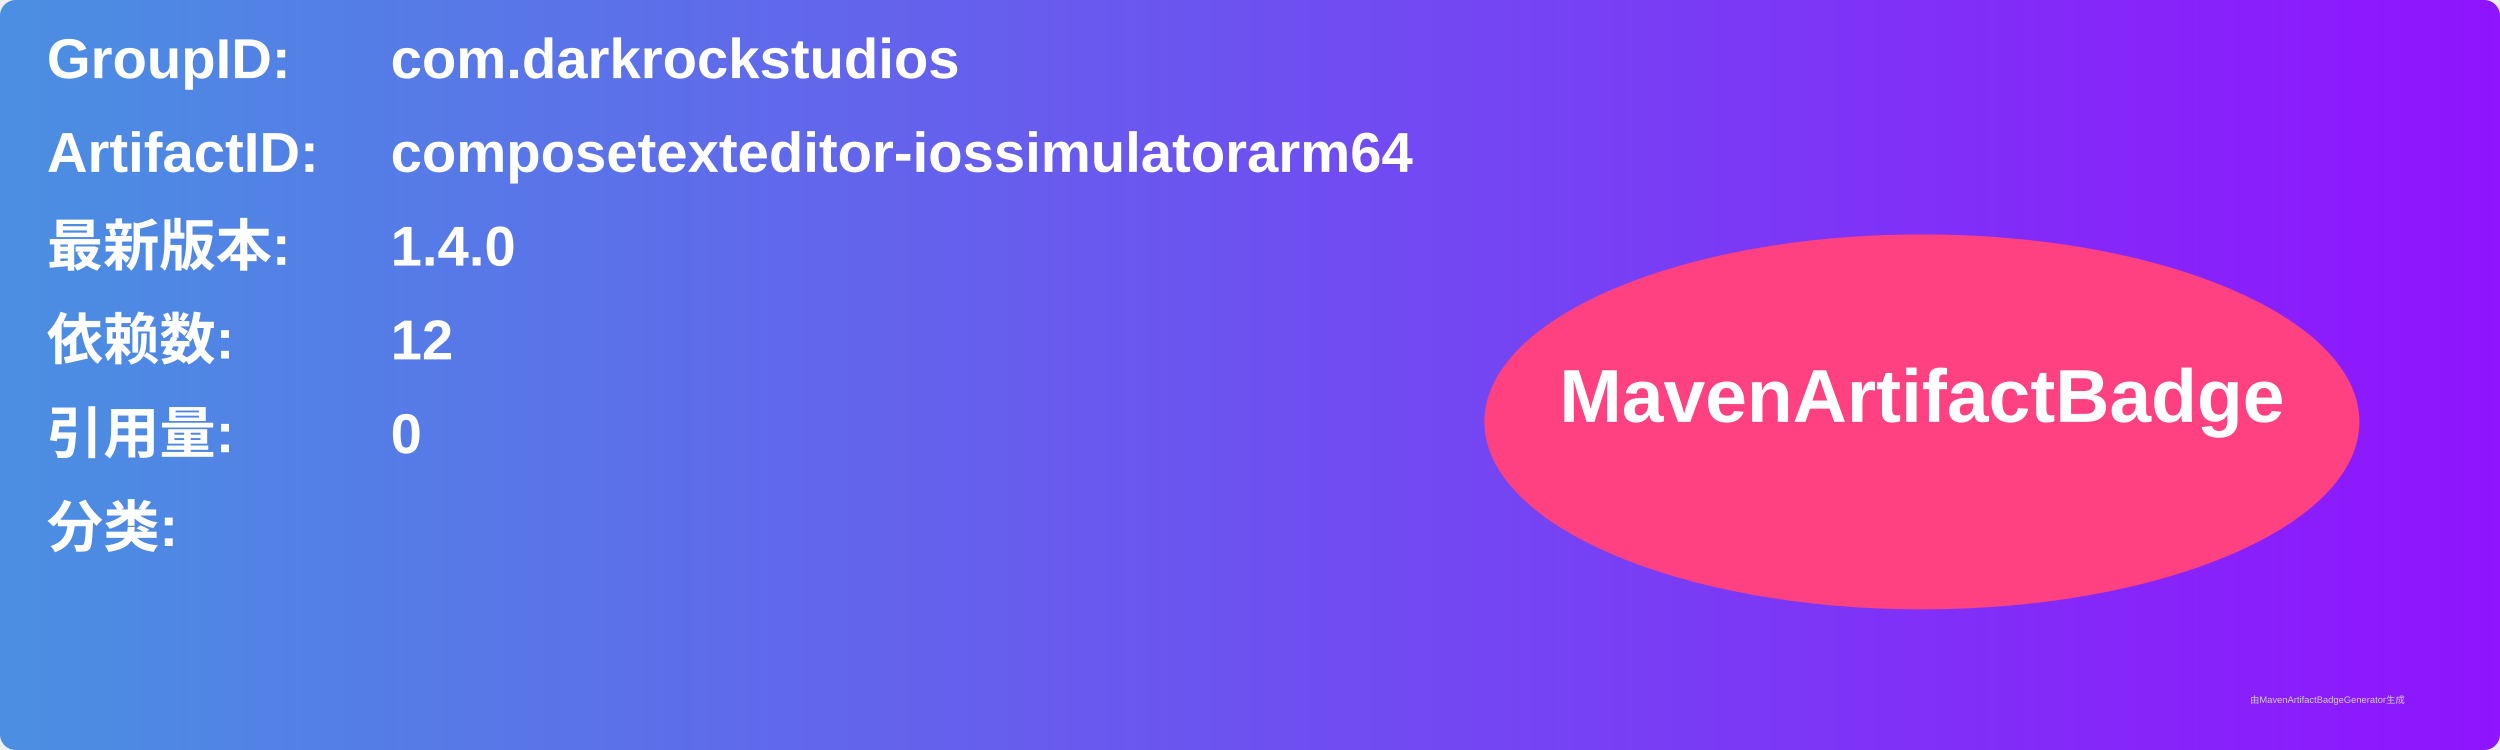
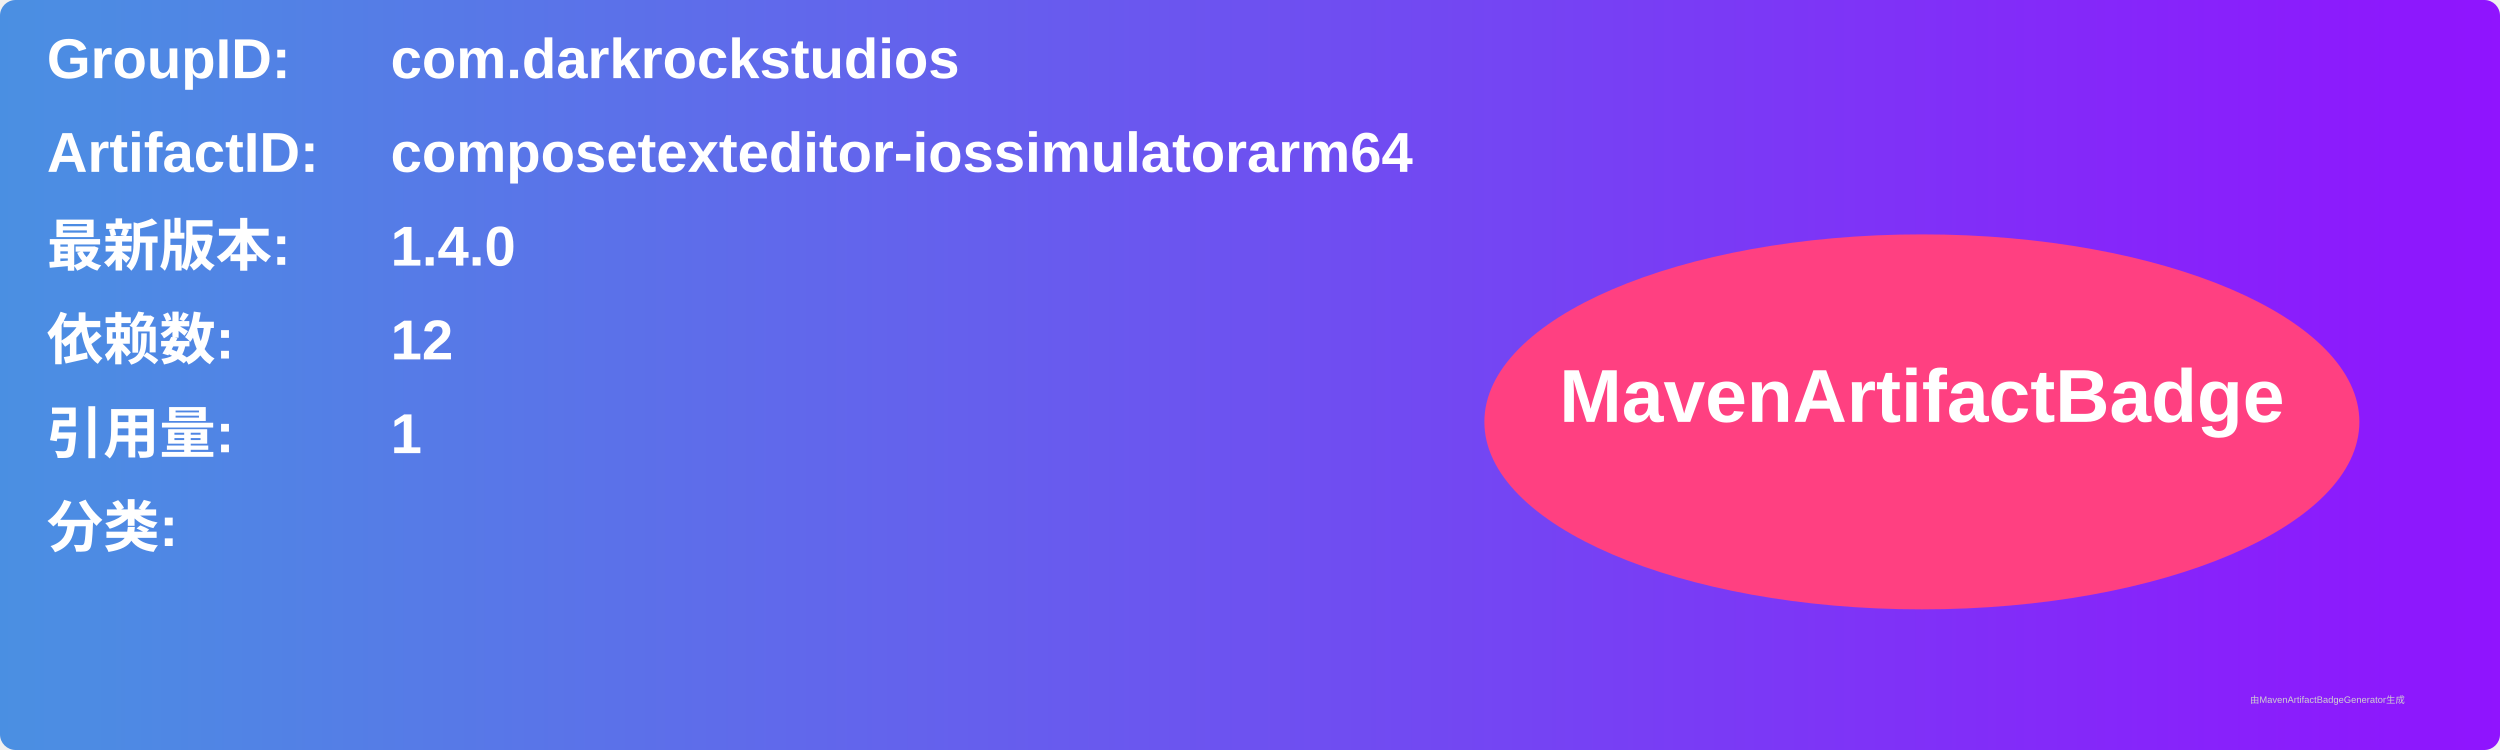
<svg xmlns="http://www.w3.org/2000/svg" width="800" height="240" viewBox="0 0 800 240">
  <linearGradient id="grad" x1="0%" y1="0%" x2="100%" y2="0%">
    <stop offset="0%" stop-color="#4a90e2" />
    <stop offset="100%" stop-color="#9013fe" />
  </linearGradient>
  <rect width="100%" height="100%" rx="5" ry="5" fill="url(#grad)" />
  <g transform="translate(15, 15)">
    <text x="0" y="10" font-family="Arial" font-size="18" fill="white" font-weight="bold" width="260">GroupID:</text>
    <text x="110" y="10" font-family="Arial" font-size="18" fill="white" font-weight="bold" width="460">com.darkrockstudios</text>
    <text x="0" y="40" font-family="Arial" font-size="18" fill="white" font-weight="bold" width="260">ArtifactID:</text>
    <text x="110" y="40" font-family="Arial" font-size="18" fill="white" font-weight="bold" width="460">composetexteditor-iossimulatorarm64</text>
    <text x="0" y="70" font-family="Arial" font-size="18" fill="white" font-weight="bold">最新版本:</text>
    <text x="110" y="70" font-family="Arial" font-size="18" fill="white" font-weight="bold">
      <tspan font-weight="bold">1.4.0</tspan>
    </text>
    <text x="0" y="100" font-family="Arial" font-size="18" fill="white" font-weight="bold">依赖数: </text>
    <text x="110" y="100" font-family="Arial" font-size="18" fill="white">
      <tspan font-weight="bold">12</tspan>
    </text>
    <text x="0" y="130" font-family="Arial" font-size="18" fill="white" font-weight="bold">引用量: </text>
    <text x="110" y="130" font-family="Arial" font-size="18" fill="white">
-       <tspan font-weight="bold">0</tspan>
+       <tspan font-weight="bold">1</tspan>
    </text>
    <text x="0" y="160" font-family="Arial" font-size="18" fill="white" font-weight="bold">分类:</text>
    <text x="10" y="190" font-family="Arial" font-size="10" fill="white">
      <tspan font-weight="bold" />
    </text>
    <ellipse cx="600" cy="120" rx="140" ry="60" fill="#ff4081" />
    <text x="600" y="120" text-anchor="middle" font-family="Arial" font-size="24" fill="white" font-weight="bold">MavenArtifactBadge</text>
  </g>
  <text x="720" y="225" font-family="Arial" font-size="3" fill="#d0d0d0">由MavenArtifactBadgeGenerator生成</text>
</svg>
